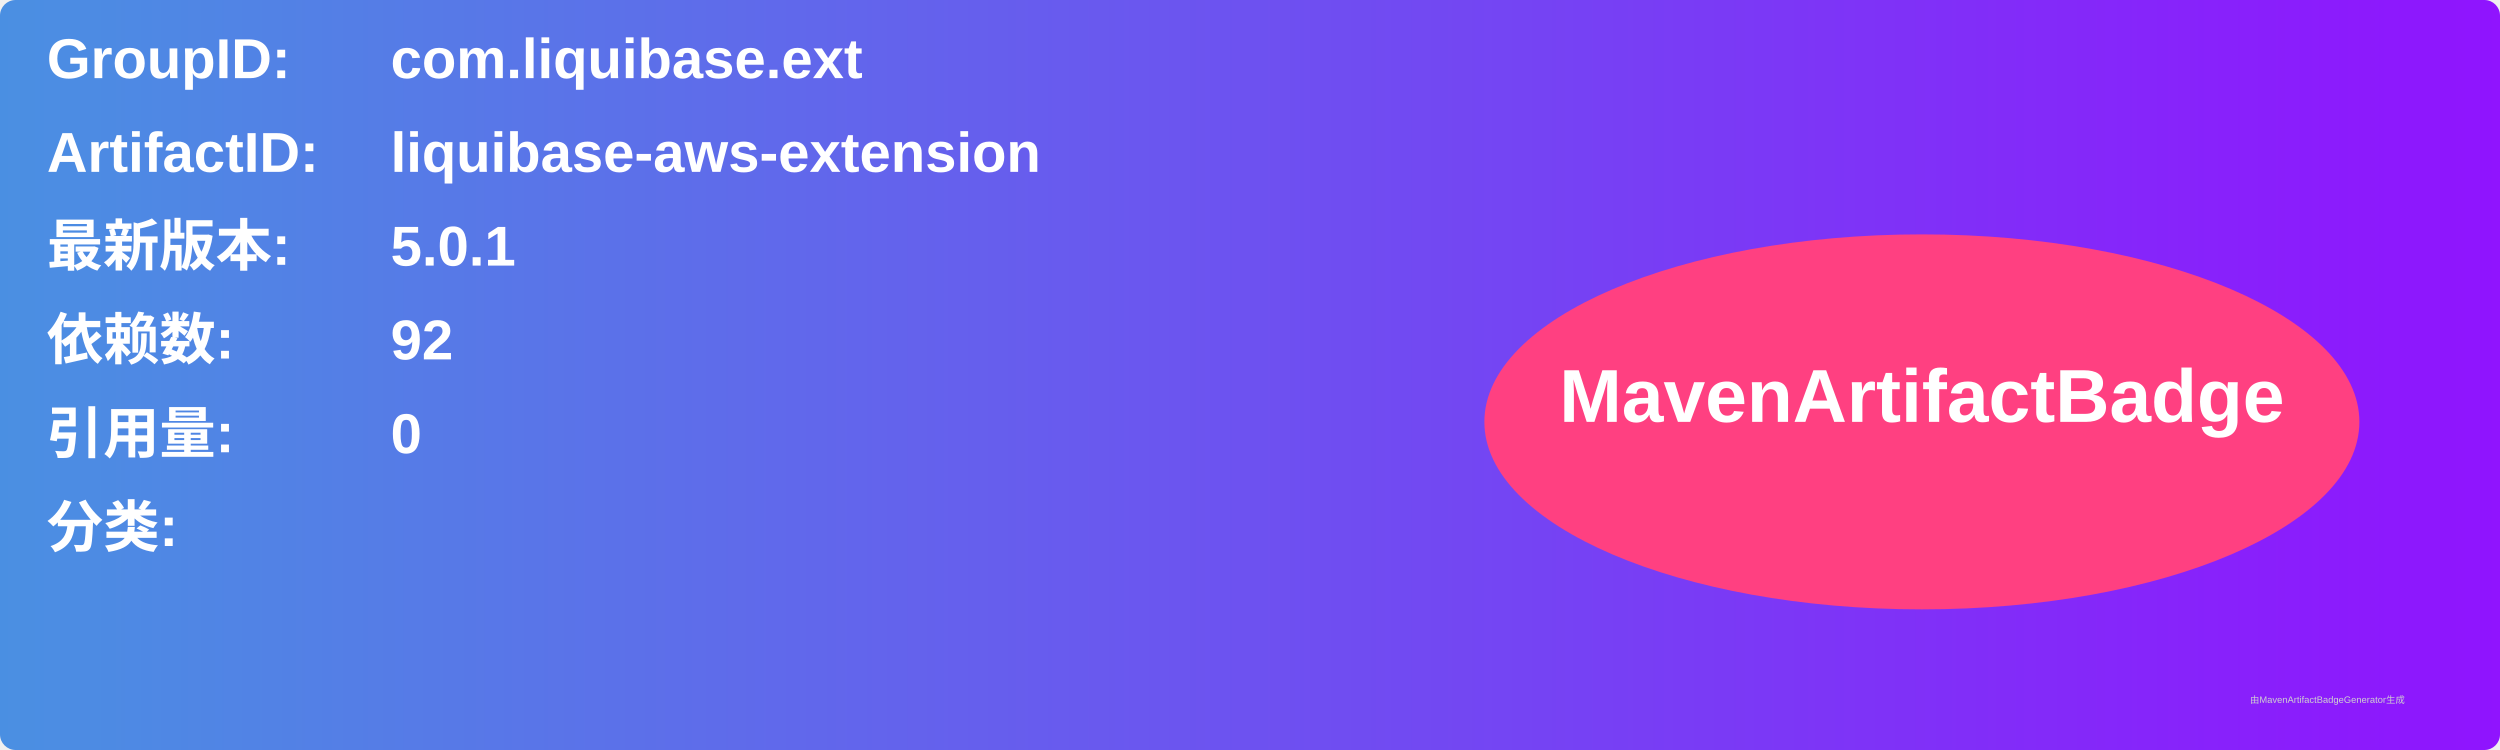
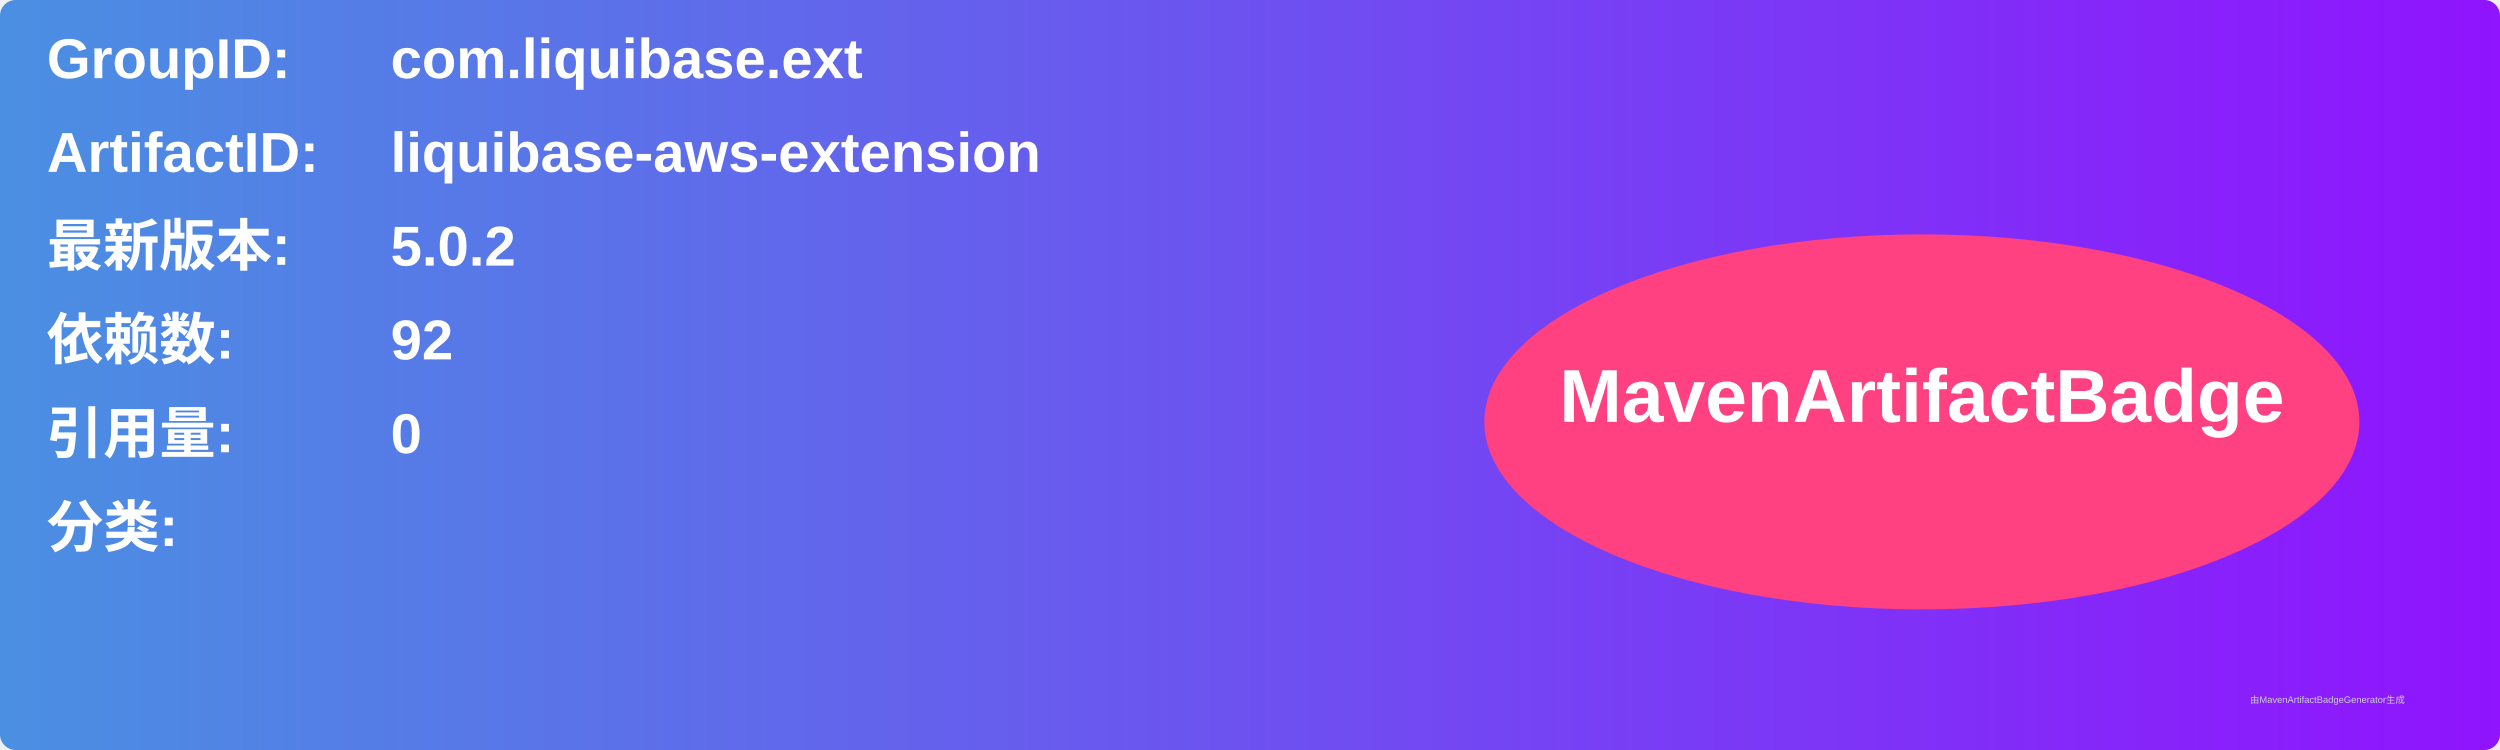
<svg xmlns="http://www.w3.org/2000/svg" width="800" height="240" viewBox="0 0 800 240">
  <linearGradient id="grad" x1="0%" y1="0%" x2="100%" y2="0%">
    <stop offset="0%" stop-color="#4a90e2" />
    <stop offset="100%" stop-color="#9013fe" />
  </linearGradient>
  <rect width="100%" height="100%" rx="5" ry="5" fill="url(#grad)" />
  <g transform="translate(15, 15)">
    <text x="0" y="10" font-family="Arial" font-size="18" fill="white" font-weight="bold" width="260">GroupID:</text>
    <text x="110" y="10" font-family="Arial" font-size="18" fill="white" font-weight="bold" width="460">com.liquibase.ext</text>
    <text x="0" y="40" font-family="Arial" font-size="18" fill="white" font-weight="bold" width="260">ArtifactID:</text>
    <text x="110" y="40" font-family="Arial" font-size="18" fill="white" font-weight="bold" width="460">liquibase-aws-extension</text>
    <text x="0" y="70" font-family="Arial" font-size="18" fill="white" font-weight="bold">最新版本:</text>
    <text x="110" y="70" font-family="Arial" font-size="18" fill="white" font-weight="bold">
-       <tspan font-weight="bold">5.0.1</tspan>
+       <tspan font-weight="bold">5.0.2</tspan>
    </text>
    <text x="0" y="100" font-family="Arial" font-size="18" fill="white" font-weight="bold">依赖数: </text>
    <text x="110" y="100" font-family="Arial" font-size="18" fill="white">
      <tspan font-weight="bold">92</tspan>
    </text>
    <text x="0" y="130" font-family="Arial" font-size="18" fill="white" font-weight="bold">引用量: </text>
    <text x="110" y="130" font-family="Arial" font-size="18" fill="white">
      <tspan font-weight="bold">0</tspan>
    </text>
    <text x="0" y="160" font-family="Arial" font-size="18" fill="white" font-weight="bold">分类:</text>
    <text x="10" y="190" font-family="Arial" font-size="10" fill="white">
      <tspan font-weight="bold" />
    </text>
    <ellipse cx="600" cy="120" rx="140" ry="60" fill="#ff4081" />
    <text x="600" y="120" text-anchor="middle" font-family="Arial" font-size="24" fill="white" font-weight="bold">MavenArtifactBadge</text>
  </g>
  <text x="720" y="225" font-family="Arial" font-size="3" fill="#d0d0d0">由MavenArtifactBadgeGenerator生成</text>
</svg>
